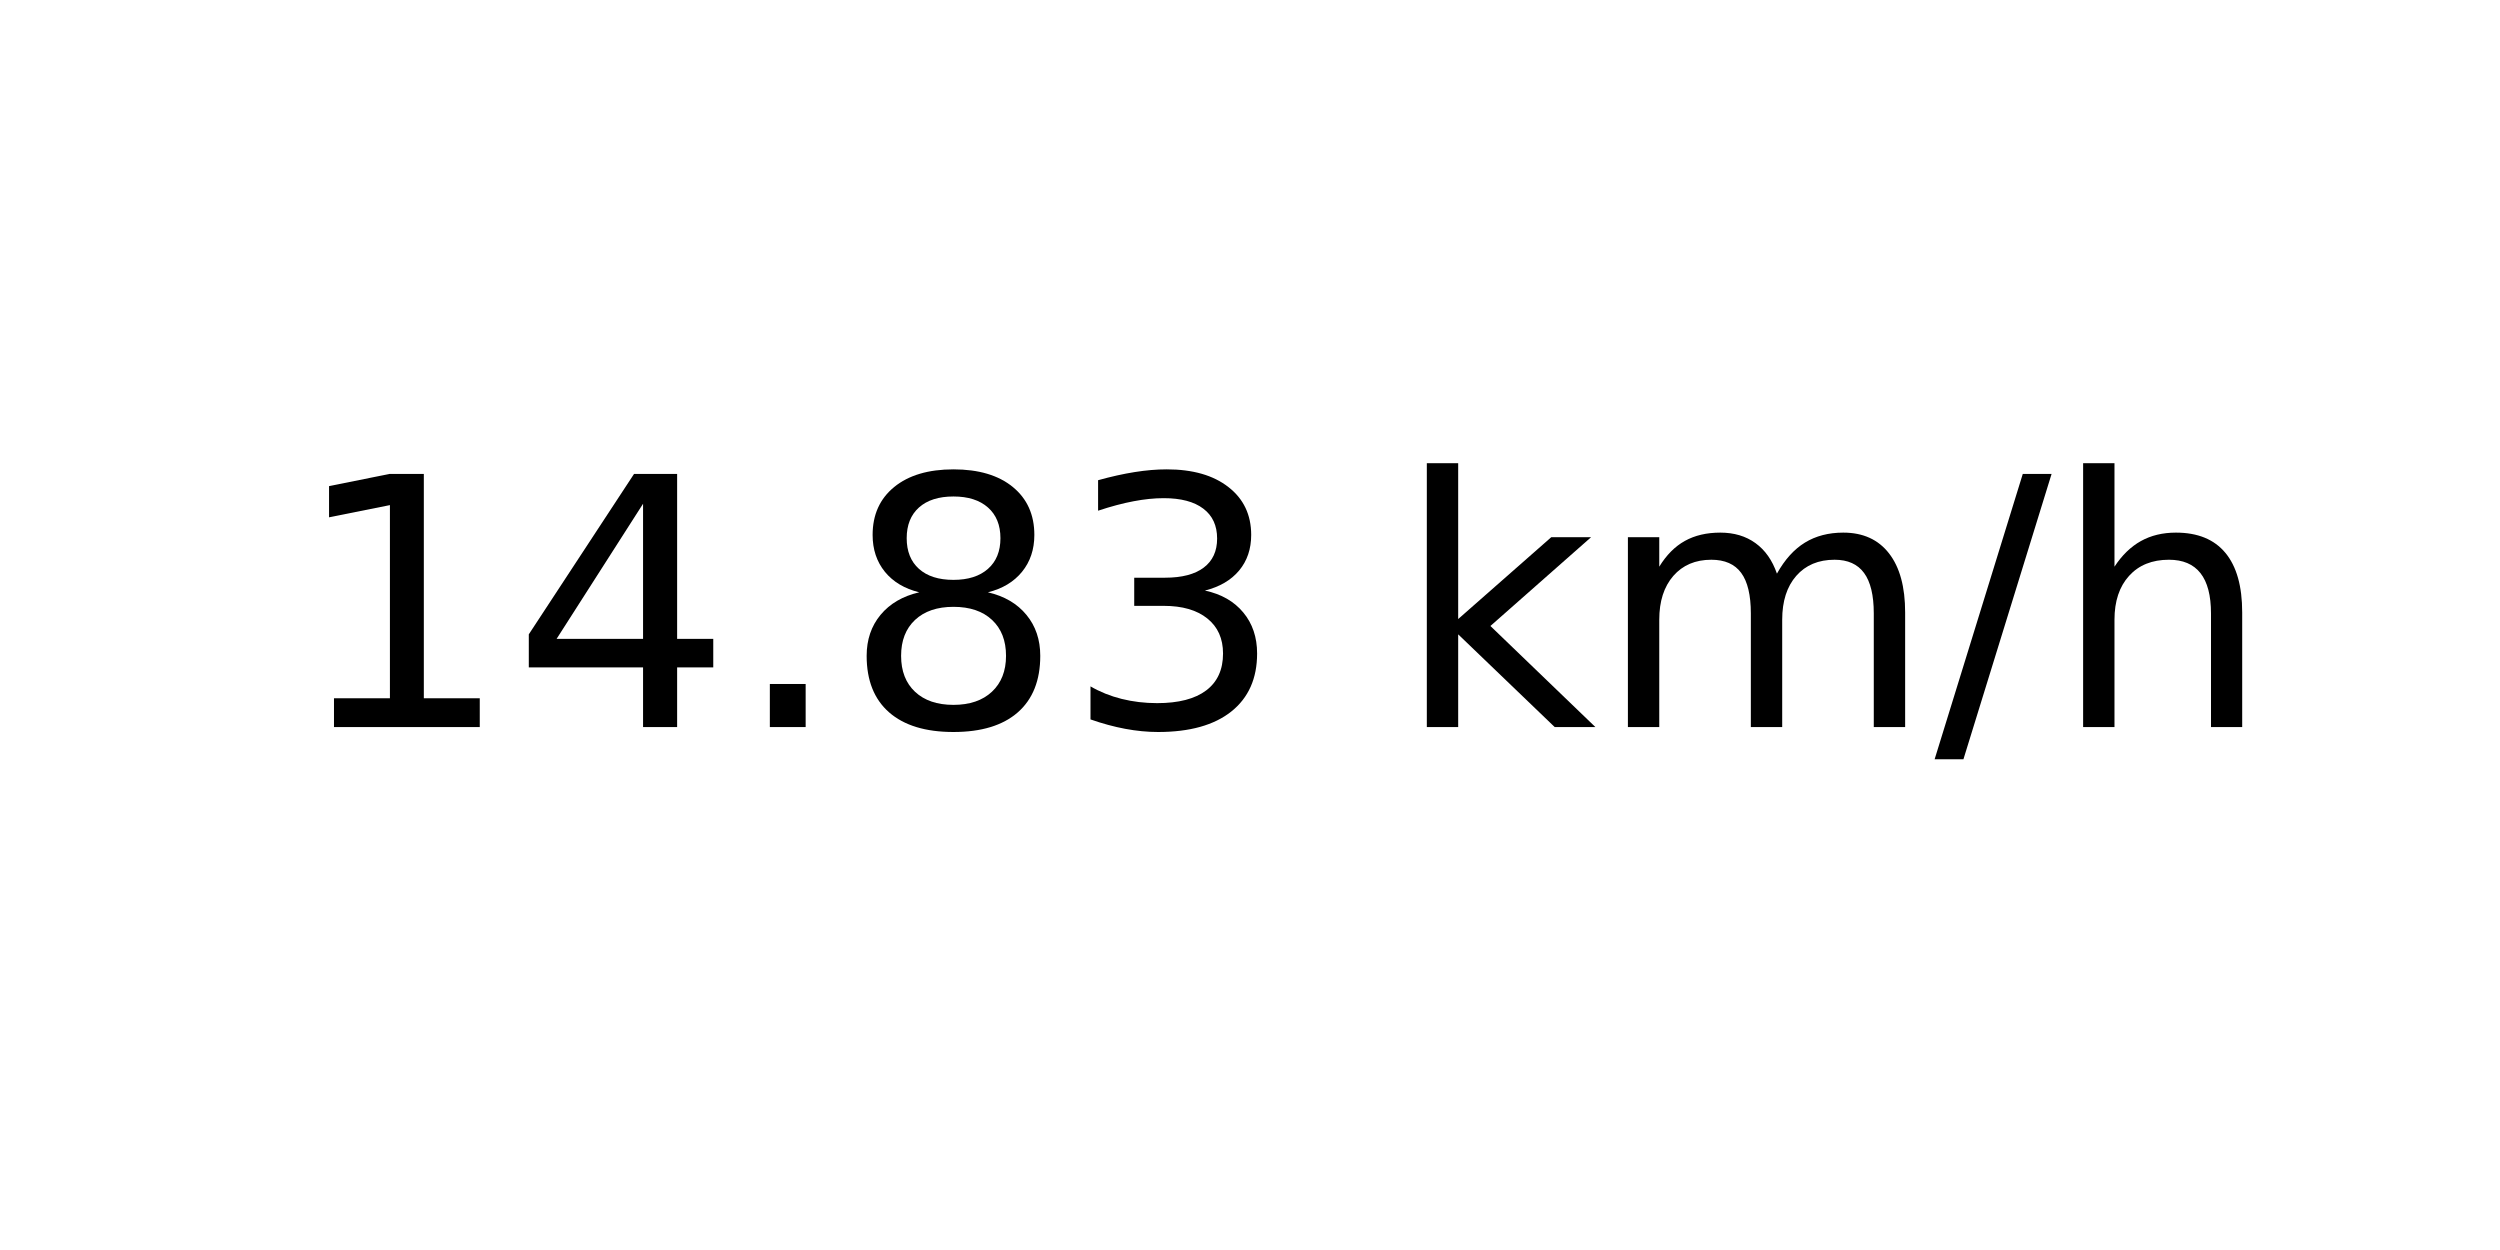
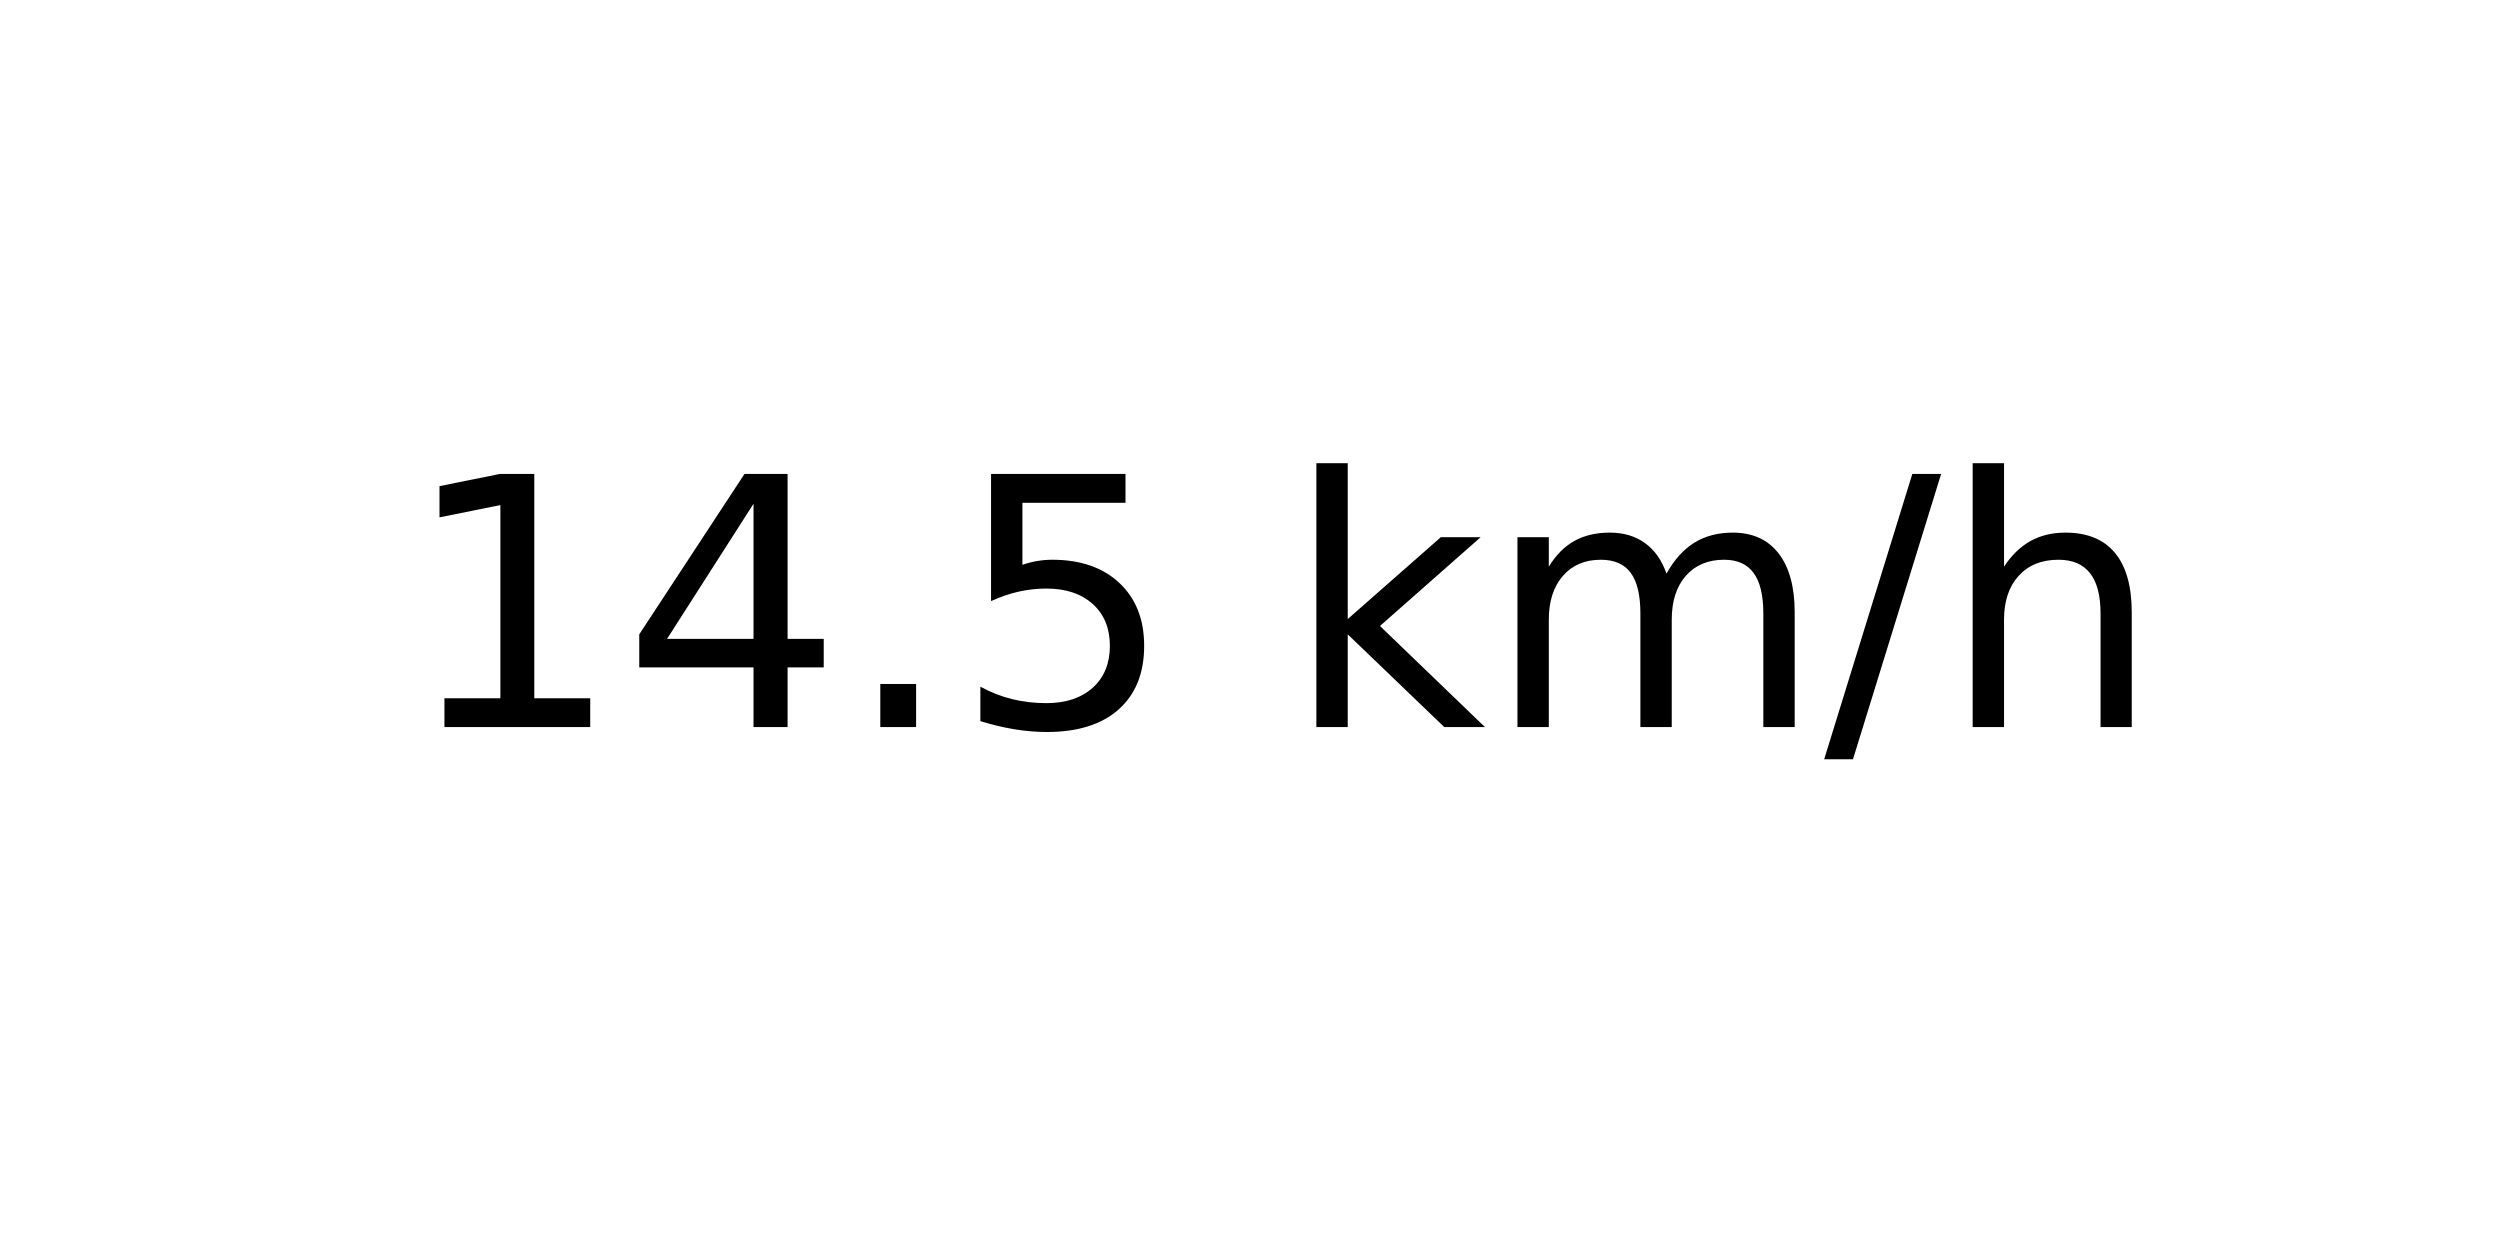
<svg xmlns="http://www.w3.org/2000/svg" xmlns:xlink="http://www.w3.org/1999/xlink" width="72pt" height="36pt" viewBox="0 0 72 36" version="1.1">
  <defs>
    <style type="text/css">*{stroke-linejoin: round; stroke-linecap: butt}</style>
  </defs>
  <g id="figure_1">
    <g id="axes_1">
      <g id="text_1">
-         <g transform="translate(8.378125 20.93937) scale(0.1 -0.1)">
+         <g transform="translate(11.55937 20.93937) scale(0.1 -0.1)">
          <defs>
            <path id="DejaVuSans-31" d="M 794 531  L 1825 531  L 1825 4091  L 703 3866  L 703 4441  L 1819 4666  L 2450 4666  L 2450 531  L 3481 531  L 3481 0  L 794 0  L 794 531  z " transform="scale(0.015625)" />
            <path id="DejaVuSans-34" d="M 2419 4116  L 825 1625  L 2419 1625  L 2419 4116  z M 2253 4666  L 3047 4666  L 3047 1625  L 3713 1625  L 3713 1100  L 3047 1100  L 3047 0  L 2419 0  L 2419 1100  L 313 1100  L 313 1709  L 2253 4666  z " transform="scale(0.015625)" />
            <path id="DejaVuSans-2e" d="M 684 794  L 1344 794  L 1344 0  L 684 0  L 684 794  z " transform="scale(0.015625)" />
-             <path id="DejaVuSans-38" d="M 2034 2216  Q 1584 2216 1326 1975  Q 1069 1734 1069 1313  Q 1069 891 1326 650  Q 1584 409 2034 409  Q 2484 409 2743 651  Q 3003 894 3003 1313  Q 3003 1734 2745 1975  Q 2488 2216 2034 2216  z M 1403 2484  Q 997 2584 770 2862  Q 544 3141 544 3541  Q 544 4100 942 4425  Q 1341 4750 2034 4750  Q 2731 4750 3128 4425  Q 3525 4100 3525 3541  Q 3525 3141 3298 2862  Q 3072 2584 2669 2484  Q 3125 2378 3379 2068  Q 3634 1759 3634 1313  Q 3634 634 3220 271  Q 2806 -91 2034 -91  Q 1263 -91 848 271  Q 434 634 434 1313  Q 434 1759 690 2068  Q 947 2378 1403 2484  z M 1172 3481  Q 1172 3119 1398 2916  Q 1625 2713 2034 2713  Q 2441 2713 2670 2916  Q 2900 3119 2900 3481  Q 2900 3844 2670 4047  Q 2441 4250 2034 4250  Q 1625 4250 1398 4047  Q 1172 3844 1172 3481  z " transform="scale(0.015625)" />
-             <path id="DejaVuSans-33" d="M 2597 2516  Q 3050 2419 3304 2112  Q 3559 1806 3559 1356  Q 3559 666 3084 287  Q 2609 -91 1734 -91  Q 1441 -91 1130 -33  Q 819 25 488 141  L 488 750  Q 750 597 1062 519  Q 1375 441 1716 441  Q 2309 441 2620 675  Q 2931 909 2931 1356  Q 2931 1769 2642 2001  Q 2353 2234 1838 2234  L 1294 2234  L 1294 2753  L 1863 2753  Q 2328 2753 2575 2939  Q 2822 3125 2822 3475  Q 2822 3834 2567 4026  Q 2313 4219 1838 4219  Q 1578 4219 1281 4162  Q 984 4106 628 3988  L 628 4550  Q 988 4650 1302 4700  Q 1616 4750 1894 4750  Q 2613 4750 3031 4423  Q 3450 4097 3450 3541  Q 3450 3153 3228 2886  Q 3006 2619 2597 2516  z " transform="scale(0.015625)" />
+             <path id="DejaVuSans-35" d="M 691 4666  L 3169 4666  L 3169 4134  L 1269 4134  L 1269 2991  Q 1406 3038 1543 3061  Q 1681 3084 1819 3084  Q 2600 3084 3056 2656  Q 3513 2228 3513 1497  Q 3513 744 3044 326  Q 2575 -91 1722 -91  Q 1428 -91 1123 -41  Q 819 9 494 109  L 494 744  Q 775 591 1075 516  Q 1375 441 1709 441  Q 2250 441 2565 725  Q 2881 1009 2881 1497  Q 2881 1984 2565 2268  Q 2250 2553 1709 2553  Q 1456 2553 1204 2497  Q 953 2441 691 2322  L 691 4666  z " transform="scale(0.015625)" />
            <path id="DejaVuSans-20" transform="scale(0.015625)" />
            <path id="DejaVuSans-6b" d="M 581 4863  L 1159 4863  L 1159 1991  L 2875 3500  L 3609 3500  L 1753 1863  L 3688 0  L 2938 0  L 1159 1709  L 1159 0  L 581 0  L 581 4863  z " transform="scale(0.015625)" />
            <path id="DejaVuSans-6d" d="M 3328 2828  Q 3544 3216 3844 3400  Q 4144 3584 4550 3584  Q 5097 3584 5394 3201  Q 5691 2819 5691 2113  L 5691 0  L 5113 0  L 5113 2094  Q 5113 2597 4934 2840  Q 4756 3084 4391 3084  Q 3944 3084 3684 2787  Q 3425 2491 3425 1978  L 3425 0  L 2847 0  L 2847 2094  Q 2847 2600 2669 2842  Q 2491 3084 2119 3084  Q 1678 3084 1418 2786  Q 1159 2488 1159 1978  L 1159 0  L 581 0  L 581 3500  L 1159 3500  L 1159 2956  Q 1356 3278 1631 3431  Q 1906 3584 2284 3584  Q 2666 3584 2933 3390  Q 3200 3197 3328 2828  z " transform="scale(0.015625)" />
            <path id="DejaVuSans-2f" d="M 1625 4666  L 2156 4666  L 531 -594  L 0 -594  L 1625 4666  z " transform="scale(0.015625)" />
            <path id="DejaVuSans-68" d="M 3513 2113  L 3513 0  L 2938 0  L 2938 2094  Q 2938 2591 2744 2837  Q 2550 3084 2163 3084  Q 1697 3084 1428 2787  Q 1159 2491 1159 1978  L 1159 0  L 581 0  L 581 4863  L 1159 4863  L 1159 2956  Q 1366 3272 1645 3428  Q 1925 3584 2291 3584  Q 2894 3584 3203 3211  Q 3513 2838 3513 2113  z " transform="scale(0.015625)" />
          </defs>
          <use xlink:href="#DejaVuSans-31" />
          <use xlink:href="#DejaVuSans-34" x="63.623" />
          <use xlink:href="#DejaVuSans-2e" x="127.246" />
-           <use xlink:href="#DejaVuSans-38" x="159.033" />
-           <use xlink:href="#DejaVuSans-33" x="222.656" />
-           <use xlink:href="#DejaVuSans-20" x="286.279" />
-           <use xlink:href="#DejaVuSans-6b" x="318.066" />
-           <use xlink:href="#DejaVuSans-6d" x="375.977" />
-           <use xlink:href="#DejaVuSans-2f" x="473.389" />
-           <use xlink:href="#DejaVuSans-68" x="507.08" />
+           <use xlink:href="#DejaVuSans-35" x="159.033" />
+           <use xlink:href="#DejaVuSans-20" x="222.656" />
+           <use xlink:href="#DejaVuSans-6b" x="254.443" />
+           <use xlink:href="#DejaVuSans-6d" x="312.354" />
+           <use xlink:href="#DejaVuSans-2f" x="409.766" />
+           <use xlink:href="#DejaVuSans-68" x="443.457" />
        </g>
      </g>
    </g>
  </g>
</svg>
